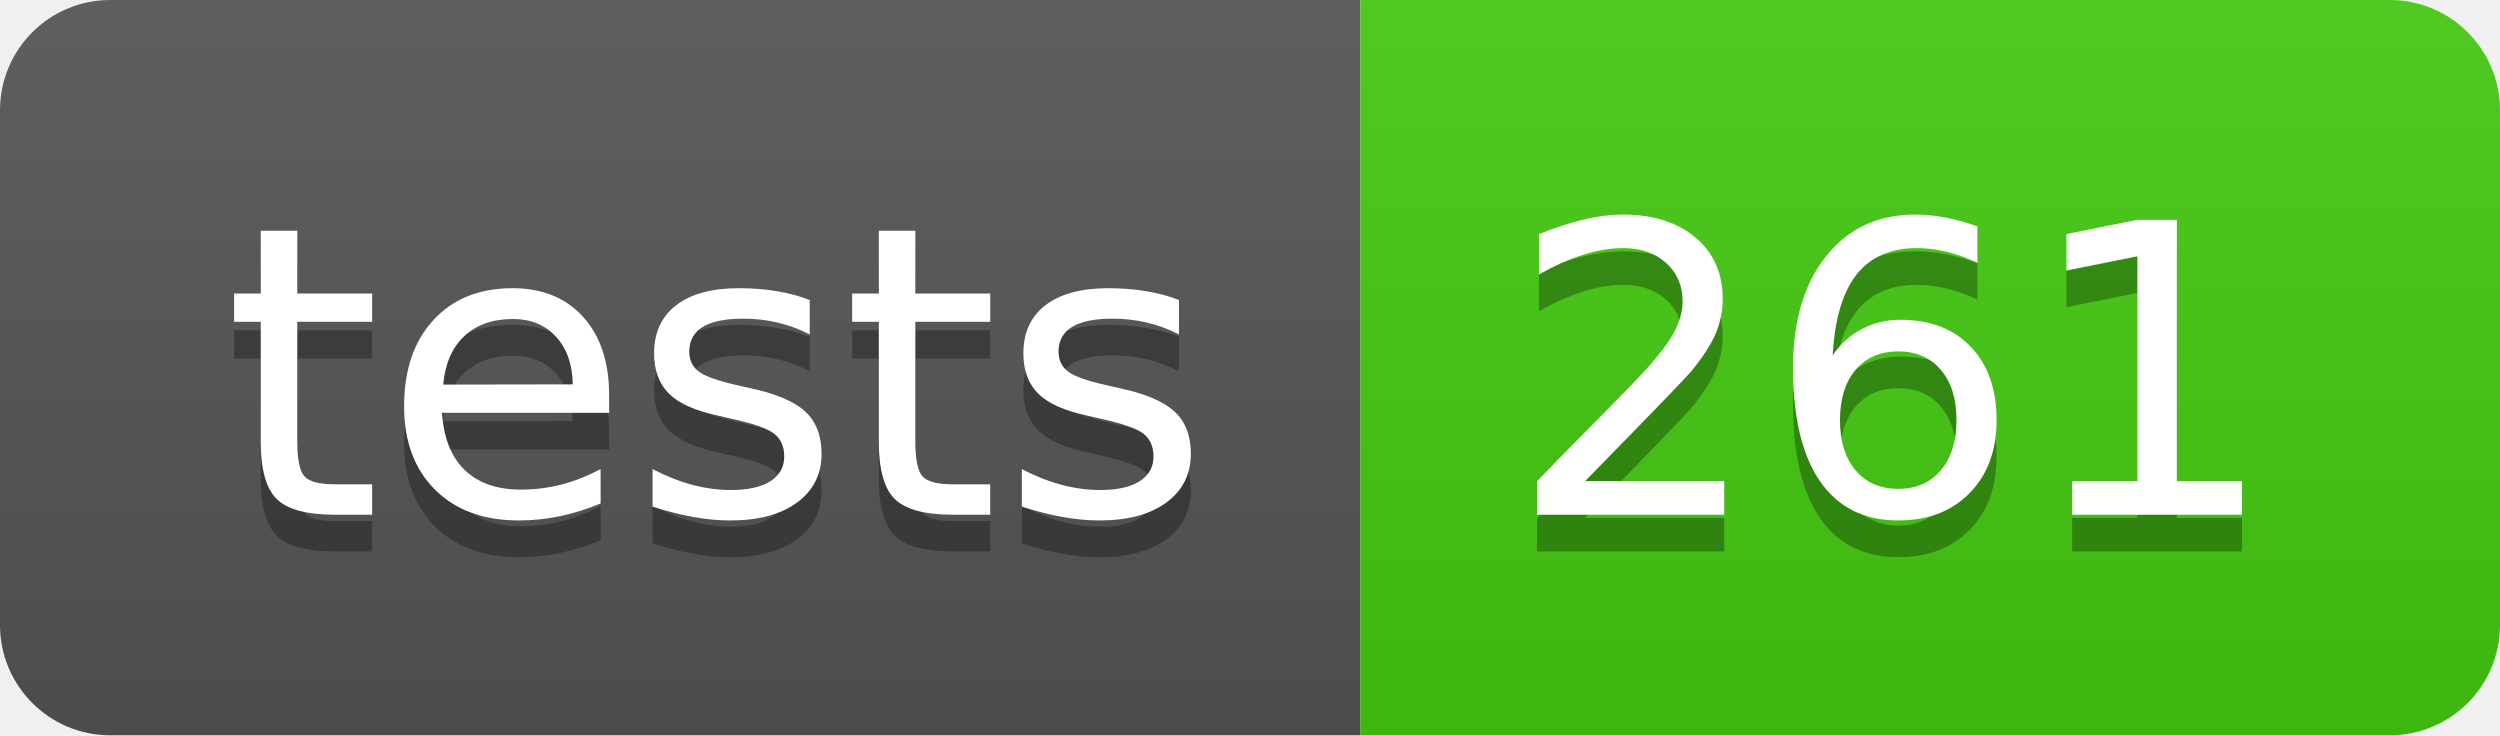
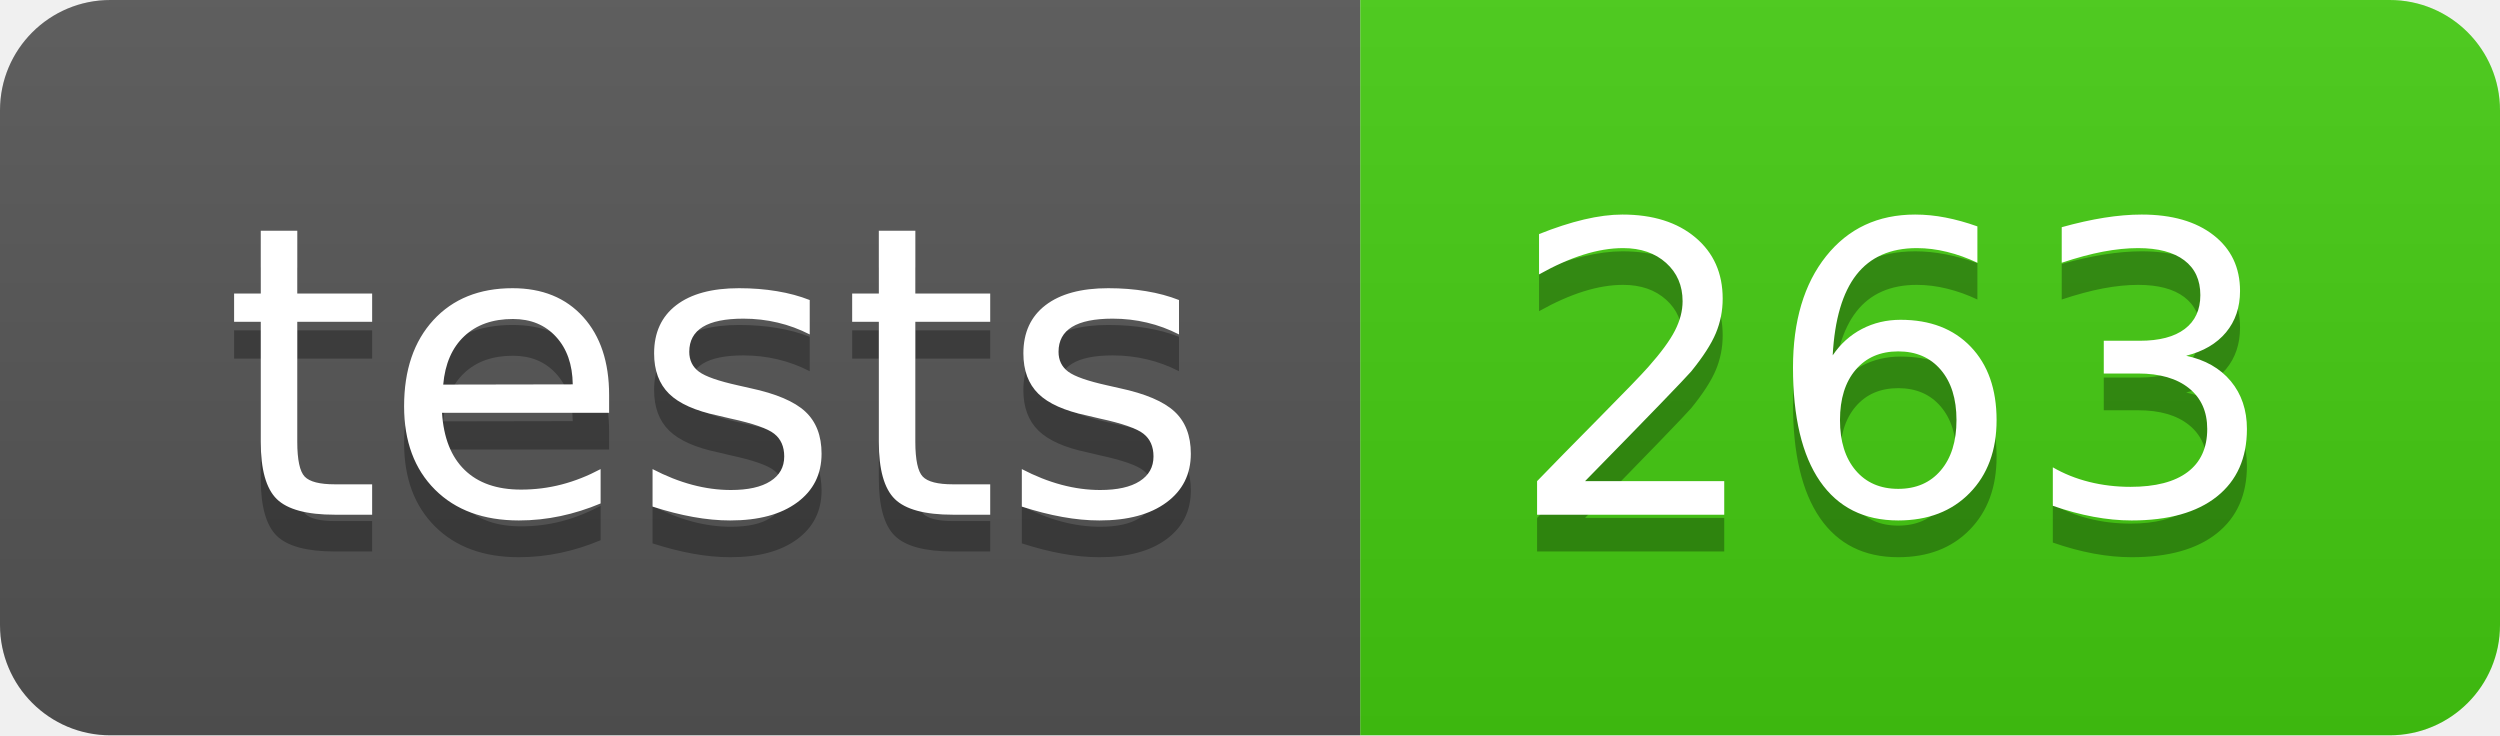
- <svg xmlns="http://www.w3.org/2000/svg" width="68" height="20" role="img" aria-label="tests: 261">
+ <svg xmlns="http://www.w3.org/2000/svg" width="68" height="20" role="img" aria-label="tests: 263">
  <linearGradient id="s" x2="0" y2="100%">
    <stop offset="0" stop-color="#bbb" stop-opacity=".1" />
    <stop offset="1" stop-opacity=".1" />
  </linearGradient>
  <clipPath id="r">
    <rect width="68" height="20" rx="3" fill="#fff" />
  </clipPath>
  <g clip-path="url(#r)">
    <rect width="37" height="20" fill="#555" />
    <rect x="37" width="31" height="20" fill="#4c1" />
    <rect width="68" height="20" fill="url(#s)" />
  </g>
  <g fill="#fff" text-anchor="middle" font-family="Verdana,Geneva,DejaVu Sans,sans-serif" text-rendering="geometricPrecision" font-size="110">
    <text aria-hidden="true" x="195" y="150" fill="#010101" fill-opacity=".3" transform="scale(.1)" textLength="270">tests</text>
    <text x="195" y="140" transform="scale(.1)" fill="#fff" textLength="270">tests</text>
-     <text aria-hidden="true" x="515" y="150" fill="#010101" fill-opacity=".3" transform="scale(.1)" textLength="210">261</text>
-     <text x="515" y="140" transform="scale(.1)" fill="#fff" textLength="210">261</text>
+     <text aria-hidden="true" x="515" y="150" fill="#010101" fill-opacity=".3" transform="scale(.1)" textLength="210">263</text>
+     <text x="515" y="140" transform="scale(.1)" fill="#fff" textLength="210">263</text>
  </g>
</svg>
